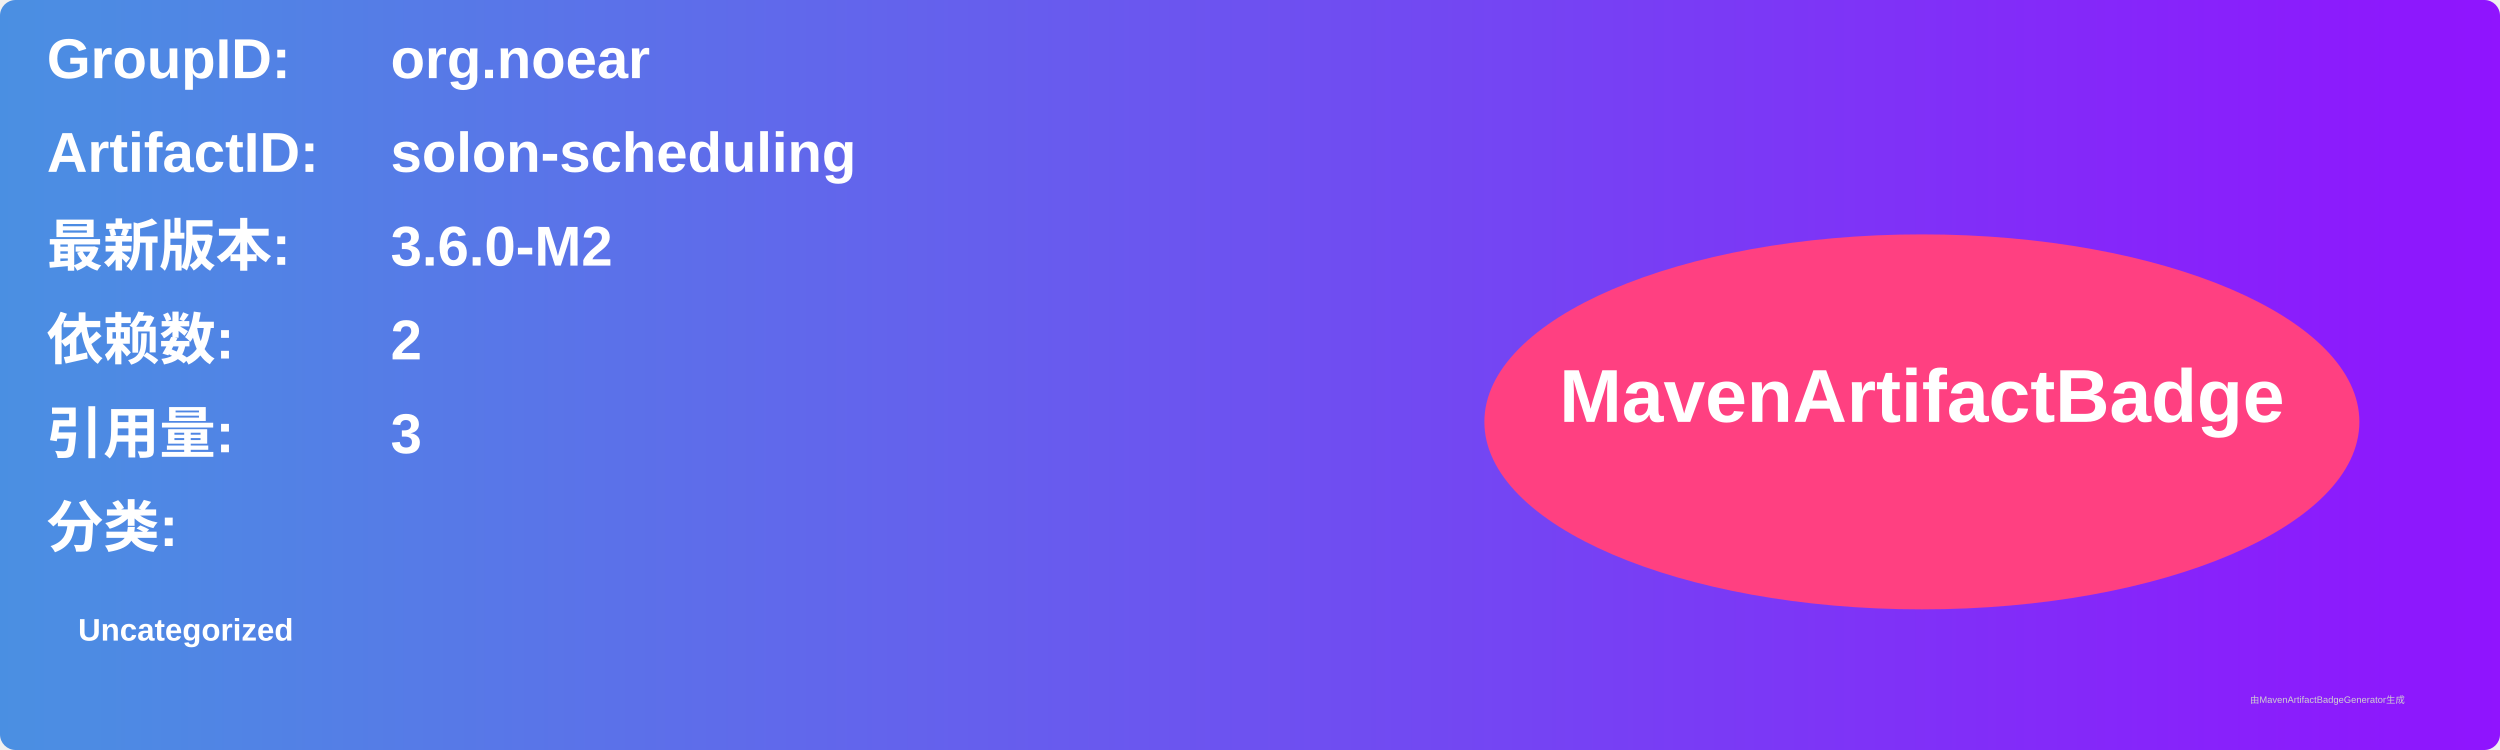
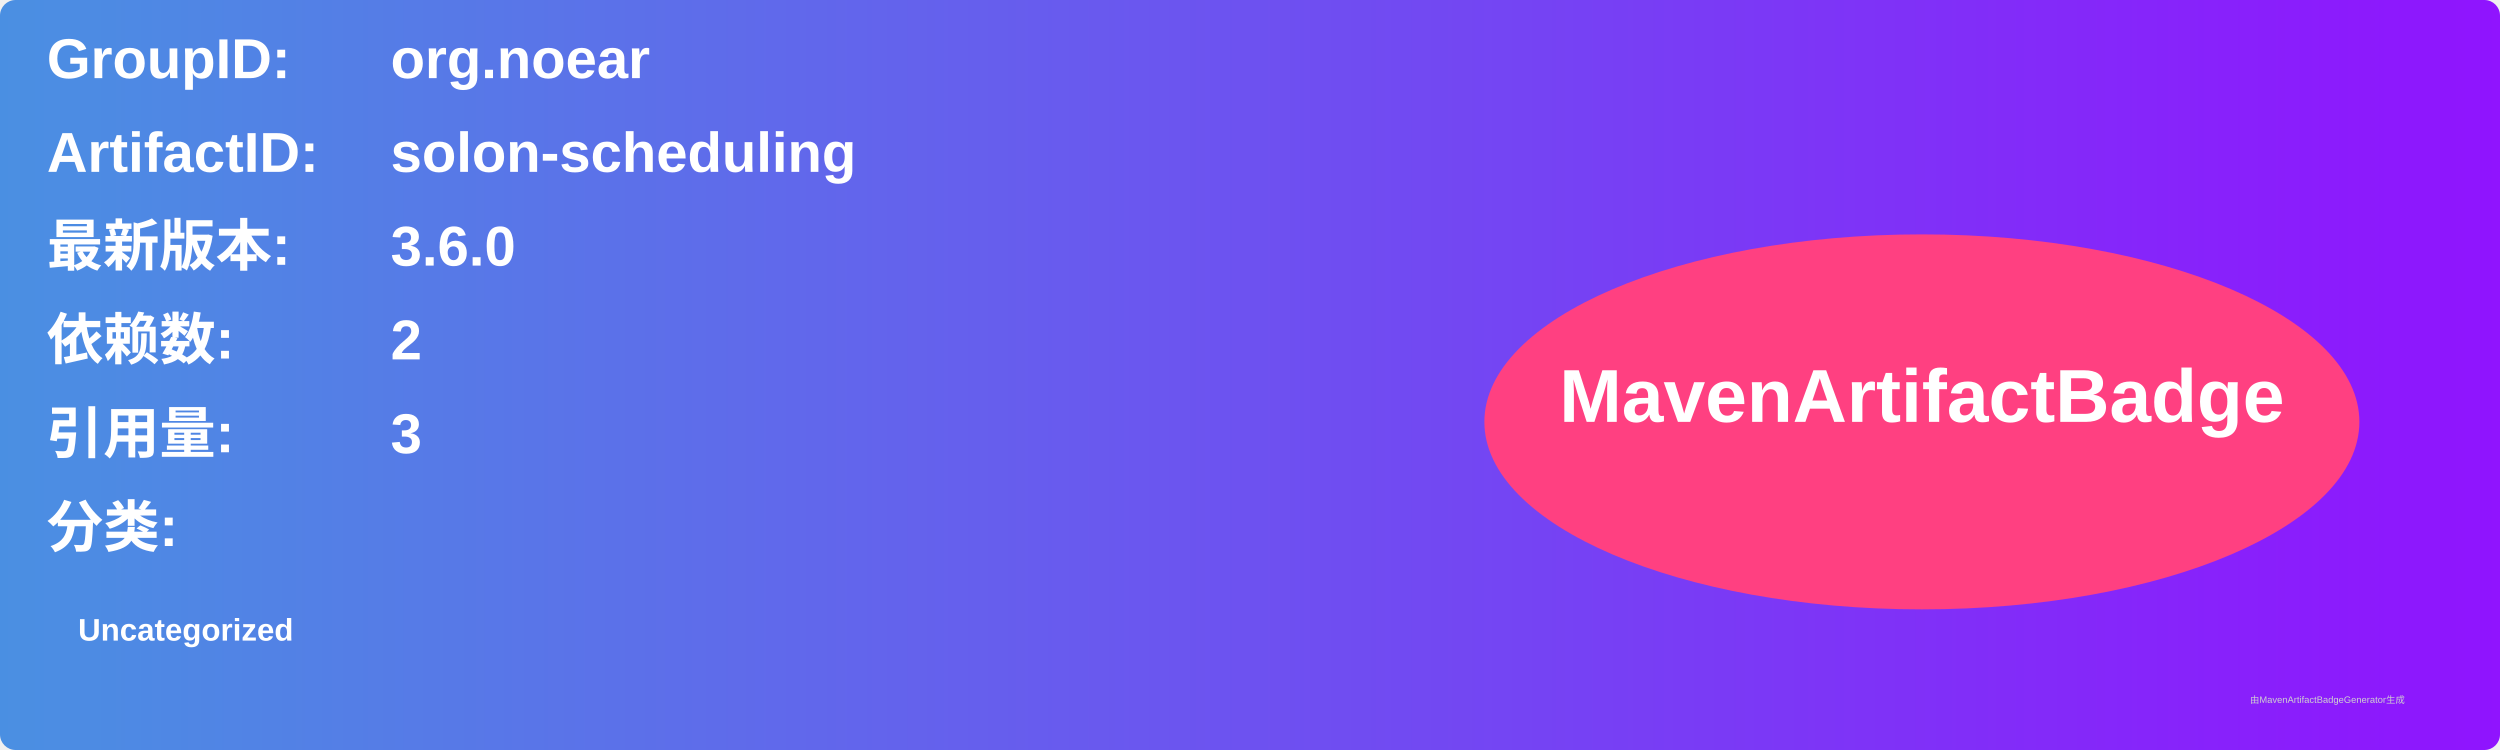
<svg xmlns="http://www.w3.org/2000/svg" width="800" height="240" viewBox="0 0 800 240">
  <linearGradient id="grad" x1="0%" y1="0%" x2="100%" y2="0%">
    <stop offset="0%" stop-color="#4a90e2" />
    <stop offset="100%" stop-color="#9013fe" />
  </linearGradient>
  <rect width="100%" height="100%" rx="5" ry="5" fill="url(#grad)" />
  <g transform="translate(15, 15)">
    <text x="0" y="10" font-family="Arial" font-size="18" fill="white" font-weight="bold" width="260">GroupID:</text>
    <text x="110" y="10" font-family="Arial" font-size="18" fill="white" font-weight="bold" width="460">org.noear</text>
    <text x="0" y="40" font-family="Arial" font-size="18" fill="white" font-weight="bold" width="260">ArtifactID:</text>
    <text x="110" y="40" font-family="Arial" font-size="18" fill="white" font-weight="bold" width="460">solon-scheduling</text>
    <text x="0" y="70" font-family="Arial" font-size="18" fill="white" font-weight="bold">最新版本:</text>
    <text x="110" y="70" font-family="Arial" font-size="18" fill="white" font-weight="bold">
-       <tspan font-weight="bold">3.6.0-M2</tspan>
+       <tspan font-weight="bold">3.6.0</tspan>
    </text>
    <text x="0" y="100" font-family="Arial" font-size="18" fill="white" font-weight="bold">依赖数: </text>
    <text x="110" y="100" font-family="Arial" font-size="18" fill="white">
      <tspan font-weight="bold">2</tspan>
    </text>
    <text x="0" y="130" font-family="Arial" font-size="18" fill="white" font-weight="bold">引用量: </text>
    <text x="110" y="130" font-family="Arial" font-size="18" fill="white">
      <tspan font-weight="bold">3</tspan>
    </text>
    <text x="0" y="160" font-family="Arial" font-size="18" fill="white" font-weight="bold">分类:</text>
    <text x="10" y="190" font-family="Arial" font-size="10" fill="white">
      <tspan font-weight="bold">Uncategorized</tspan>
    </text>
    <ellipse cx="600" cy="120" rx="140" ry="60" fill="#ff4081" />
    <text x="600" y="120" text-anchor="middle" font-family="Arial" font-size="24" fill="white" font-weight="bold">MavenArtifactBadge</text>
  </g>
  <text x="720" y="225" font-family="Arial" font-size="3" fill="#d0d0d0">由MavenArtifactBadgeGenerator生成</text>
</svg>
